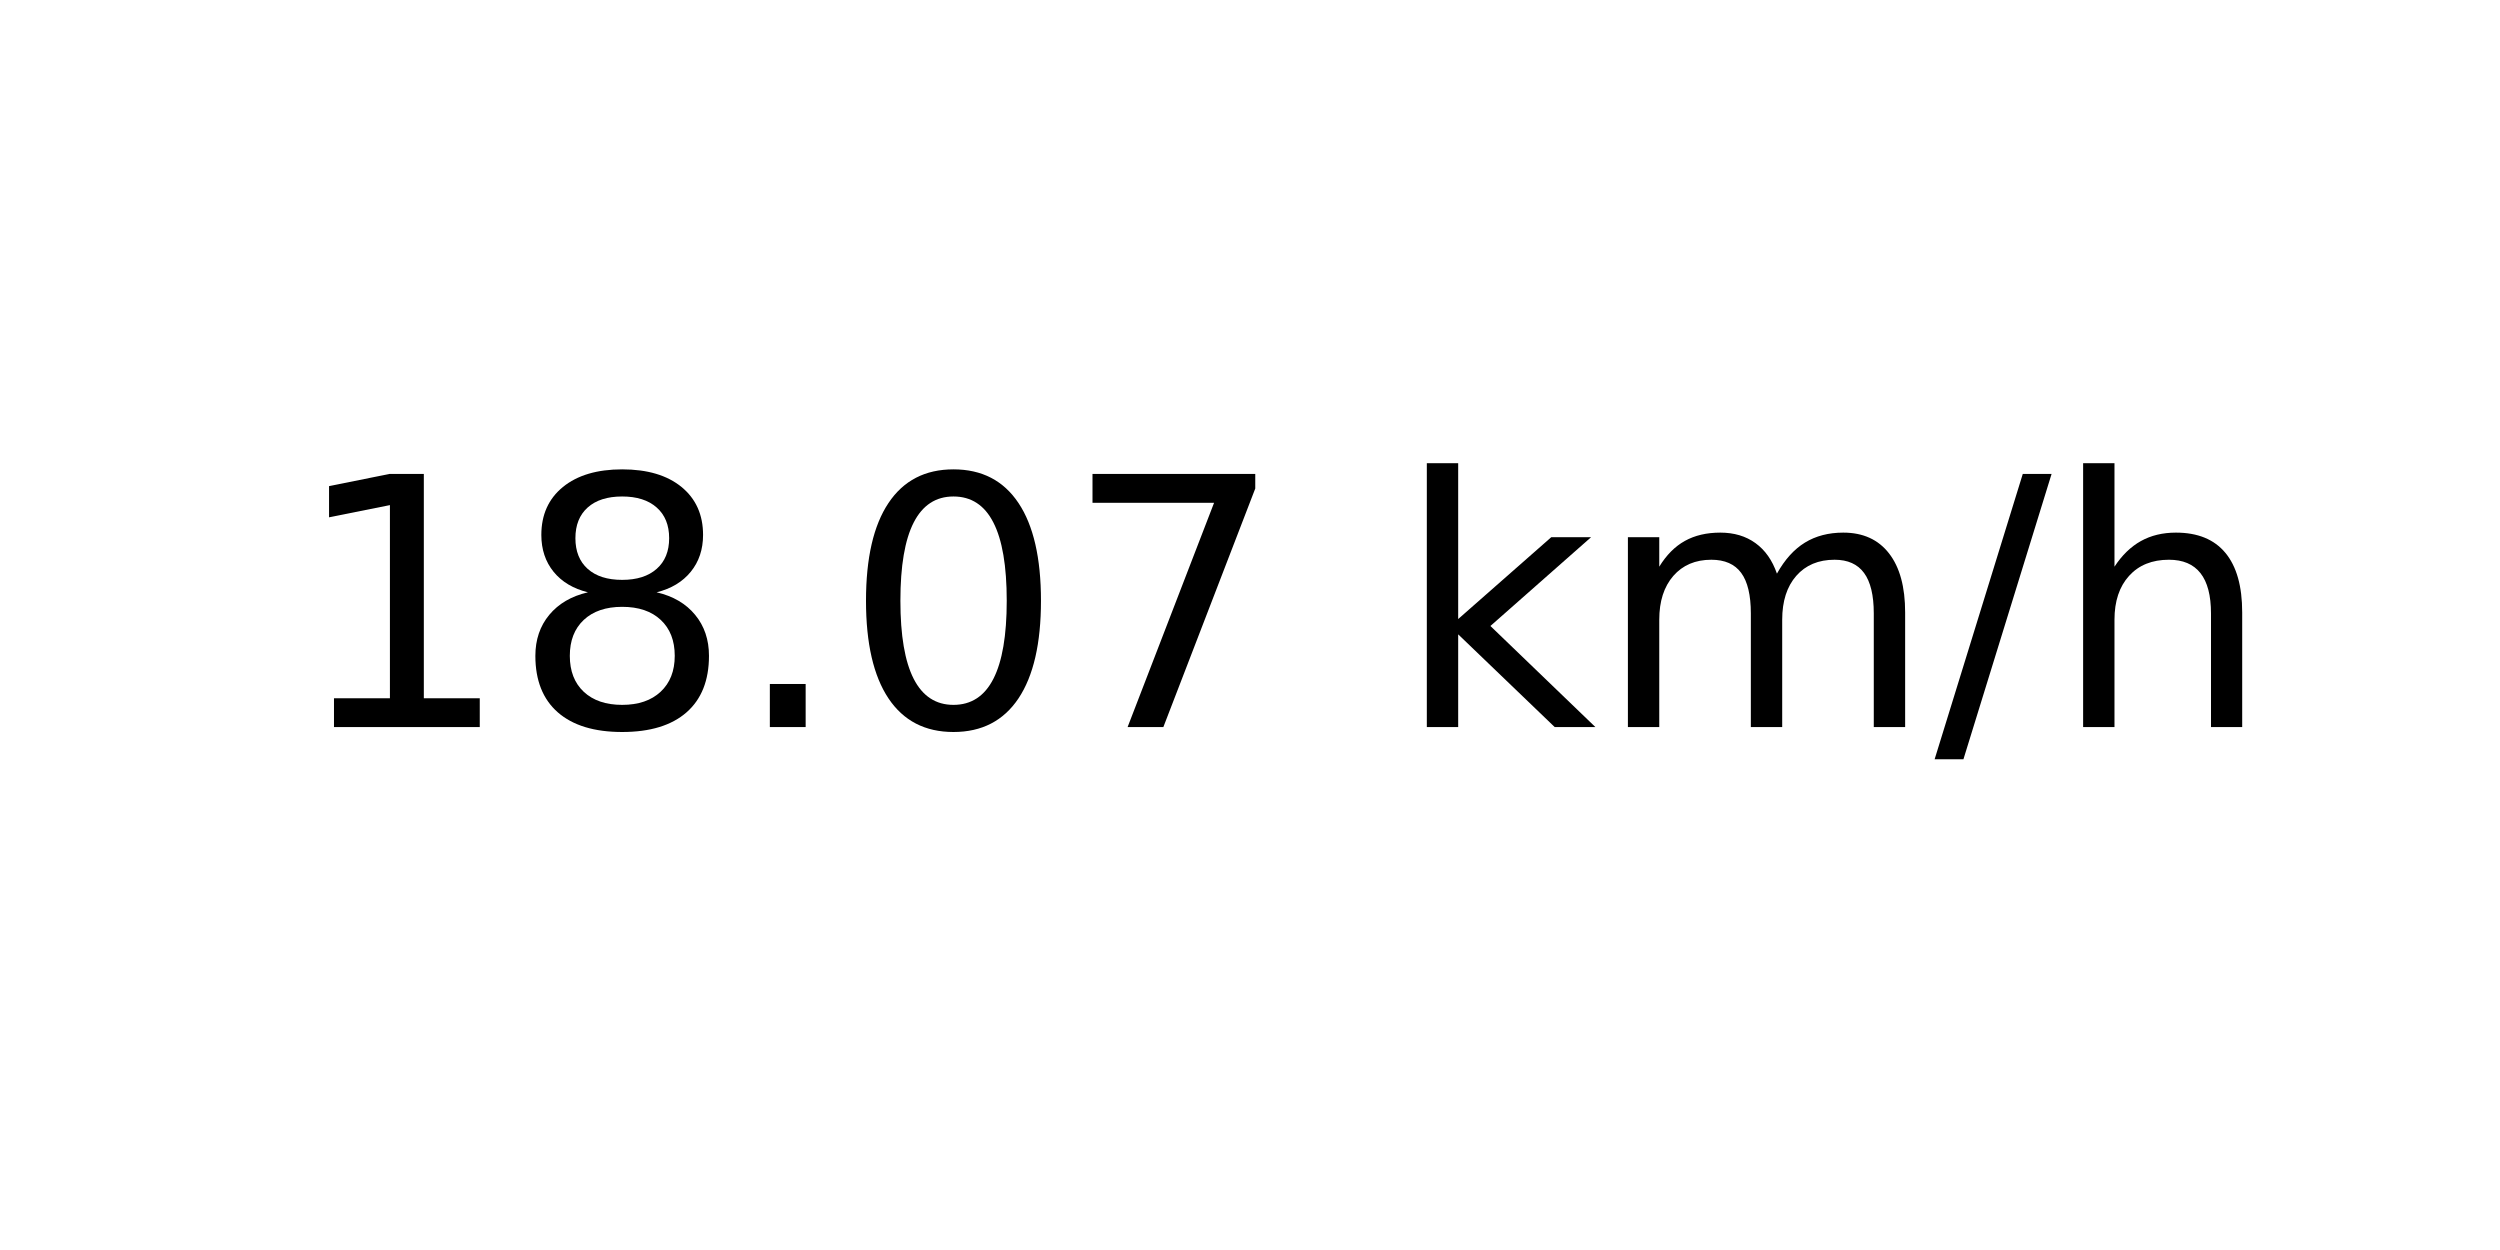
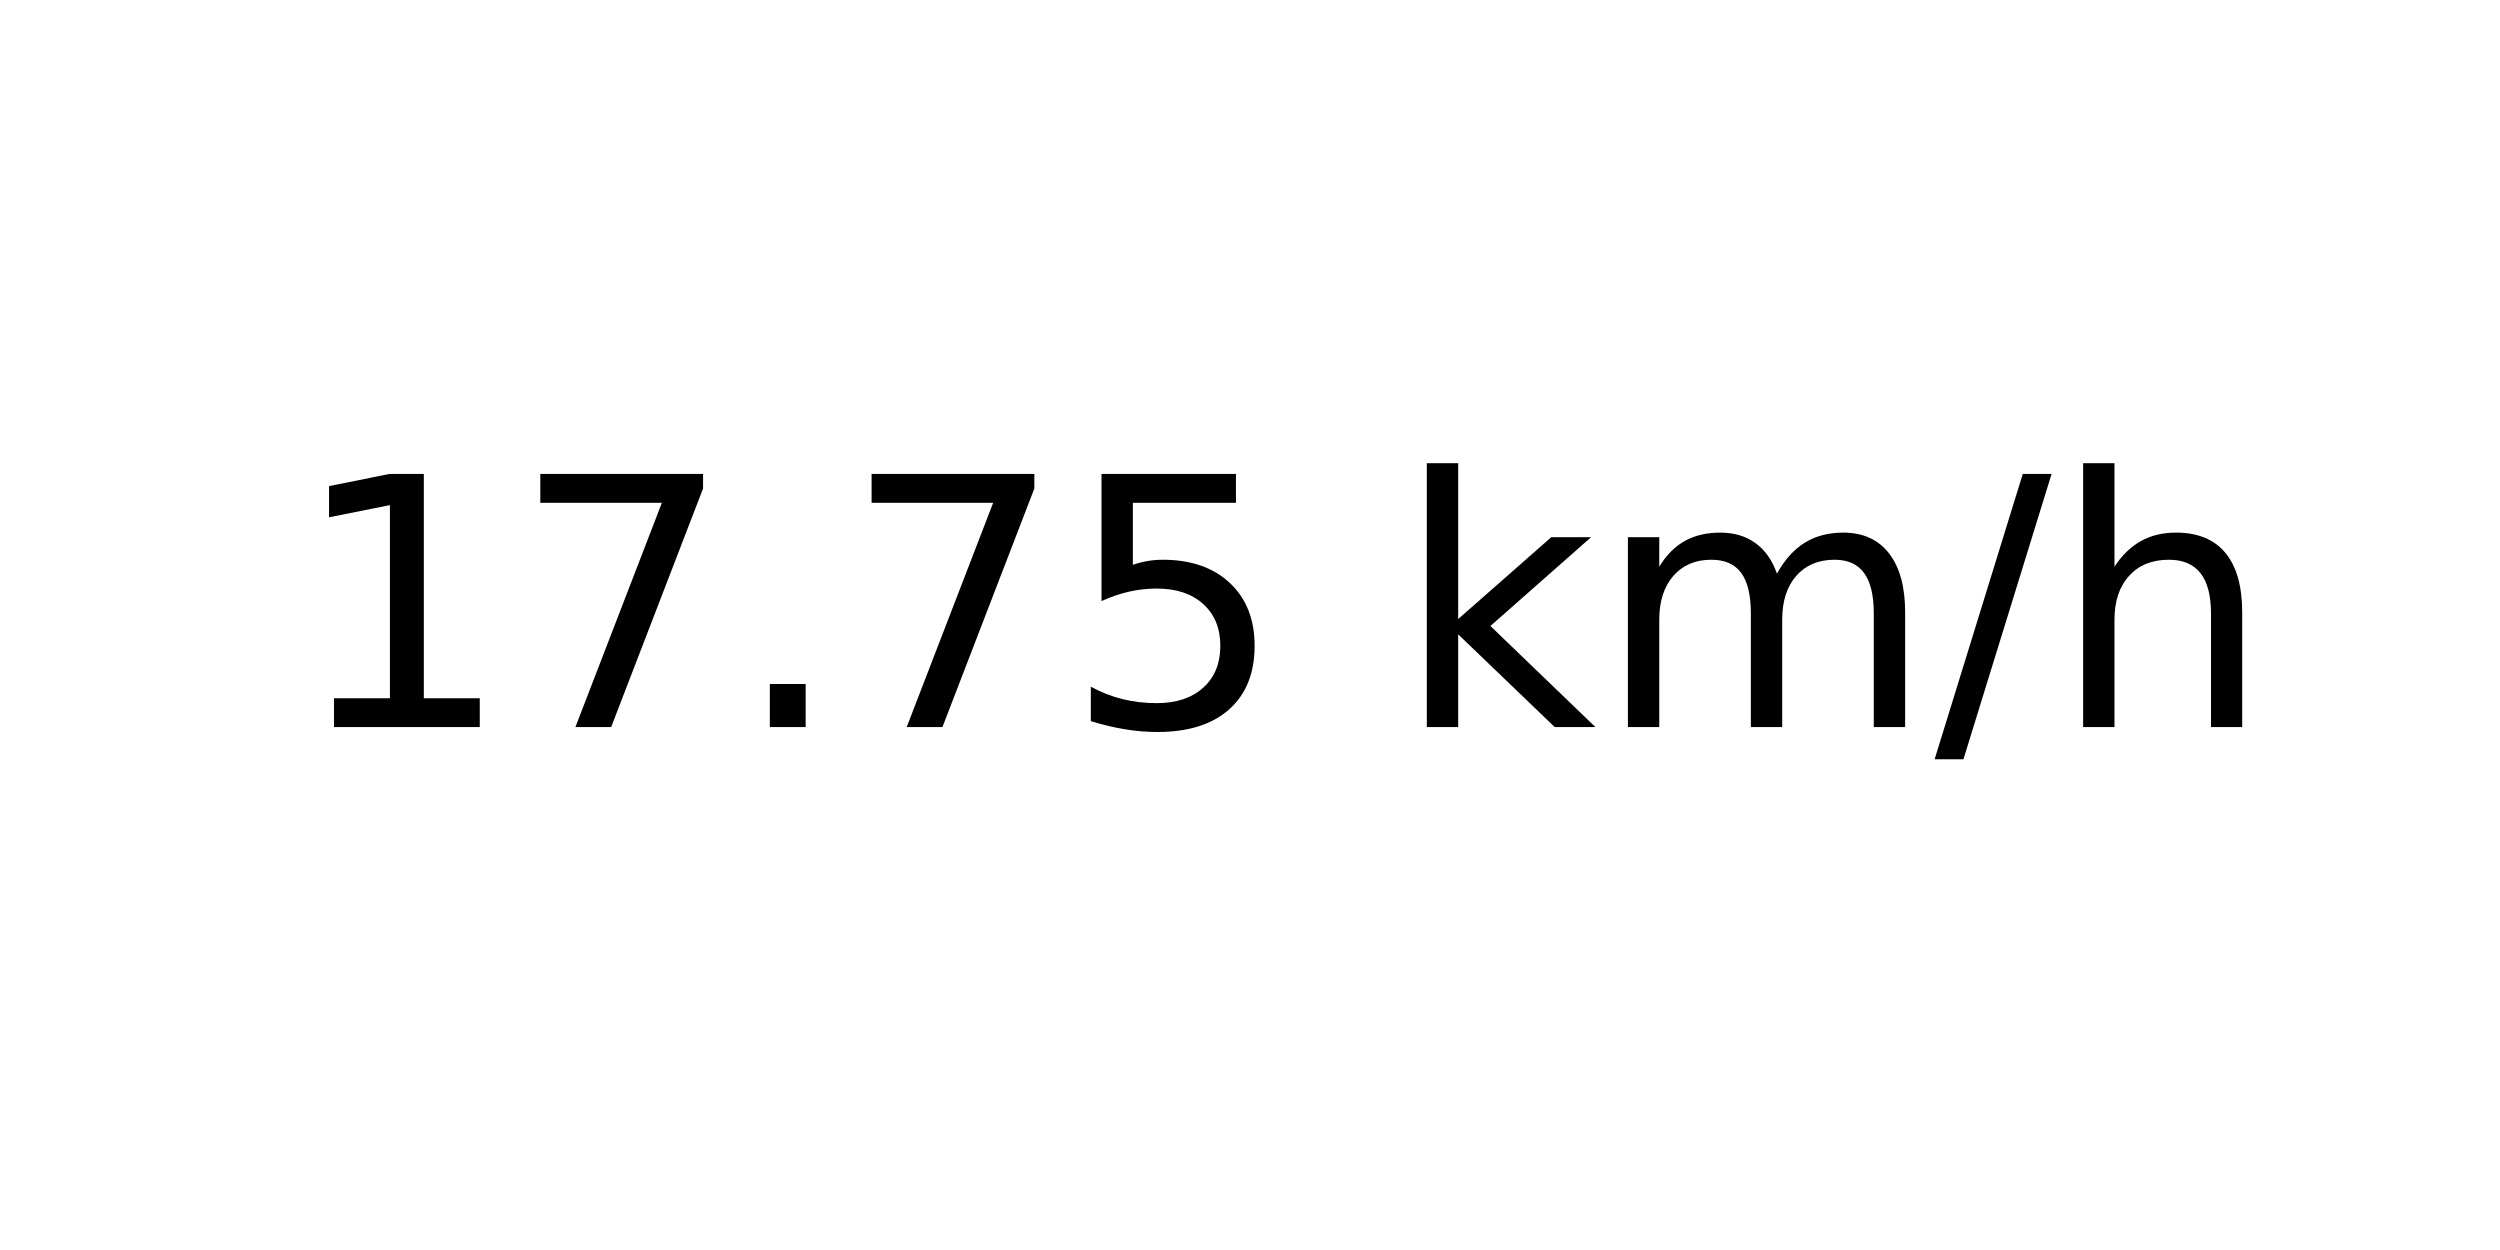
<svg xmlns="http://www.w3.org/2000/svg" xmlns:xlink="http://www.w3.org/1999/xlink" width="72pt" height="36pt" viewBox="0 0 72 36" version="1.1">
  <defs>
    <style type="text/css">*{stroke-linejoin: round; stroke-linecap: butt}</style>
  </defs>
  <g id="figure_1">
    <g id="axes_1">
      <g id="text_1">
        <g transform="translate(8.378125 20.93937) scale(0.1 -0.1)">
          <defs>
            <path id="DejaVuSans-31" d="M 794 531  L 1825 531  L 1825 4091  L 703 3866  L 703 4441  L 1819 4666  L 2450 4666  L 2450 531  L 3481 531  L 3481 0  L 794 0  L 794 531  z " transform="scale(0.015625)" />
-             <path id="DejaVuSans-38" d="M 2034 2216  Q 1584 2216 1326 1975  Q 1069 1734 1069 1313  Q 1069 891 1326 650  Q 1584 409 2034 409  Q 2484 409 2743 651  Q 3003 894 3003 1313  Q 3003 1734 2745 1975  Q 2488 2216 2034 2216  z M 1403 2484  Q 997 2584 770 2862  Q 544 3141 544 3541  Q 544 4100 942 4425  Q 1341 4750 2034 4750  Q 2731 4750 3128 4425  Q 3525 4100 3525 3541  Q 3525 3141 3298 2862  Q 3072 2584 2669 2484  Q 3125 2378 3379 2068  Q 3634 1759 3634 1313  Q 3634 634 3220 271  Q 2806 -91 2034 -91  Q 1263 -91 848 271  Q 434 634 434 1313  Q 434 1759 690 2068  Q 947 2378 1403 2484  z M 1172 3481  Q 1172 3119 1398 2916  Q 1625 2713 2034 2713  Q 2441 2713 2670 2916  Q 2900 3119 2900 3481  Q 2900 3844 2670 4047  Q 2441 4250 2034 4250  Q 1625 4250 1398 4047  Q 1172 3844 1172 3481  z " transform="scale(0.015625)" />
+             <path id="DejaVuSans-37" d="M 525 4666  L 3525 4666  L 3525 4397  L 1831 0  L 1172 0  L 2766 4134  L 525 4134  L 525 4666  z " transform="scale(0.015625)" />
            <path id="DejaVuSans-2e" d="M 684 794  L 1344 794  L 1344 0  L 684 0  L 684 794  z " transform="scale(0.015625)" />
-             <path id="DejaVuSans-30" d="M 2034 4250  Q 1547 4250 1301 3770  Q 1056 3291 1056 2328  Q 1056 1369 1301 889  Q 1547 409 2034 409  Q 2525 409 2770 889  Q 3016 1369 3016 2328  Q 3016 3291 2770 3770  Q 2525 4250 2034 4250  z M 2034 4750  Q 2819 4750 3233 4129  Q 3647 3509 3647 2328  Q 3647 1150 3233 529  Q 2819 -91 2034 -91  Q 1250 -91 836 529  Q 422 1150 422 2328  Q 422 3509 836 4129  Q 1250 4750 2034 4750  z " transform="scale(0.015625)" />
-             <path id="DejaVuSans-37" d="M 525 4666  L 3525 4666  L 3525 4397  L 1831 0  L 1172 0  L 2766 4134  L 525 4134  L 525 4666  z " transform="scale(0.015625)" />
+             <path id="DejaVuSans-35" d="M 691 4666  L 3169 4666  L 3169 4134  L 1269 4134  L 1269 2991  Q 1406 3038 1543 3061  Q 1681 3084 1819 3084  Q 2600 3084 3056 2656  Q 3513 2228 3513 1497  Q 3513 744 3044 326  Q 2575 -91 1722 -91  Q 1428 -91 1123 -41  Q 819 9 494 109  L 494 744  Q 775 591 1075 516  Q 1375 441 1709 441  Q 2250 441 2565 725  Q 2881 1009 2881 1497  Q 2881 1984 2565 2268  Q 2250 2553 1709 2553  Q 1456 2553 1204 2497  Q 953 2441 691 2322  L 691 4666  z " transform="scale(0.015625)" />
            <path id="DejaVuSans-20" transform="scale(0.015625)" />
            <path id="DejaVuSans-6b" d="M 581 4863  L 1159 4863  L 1159 1991  L 2875 3500  L 3609 3500  L 1753 1863  L 3688 0  L 2938 0  L 1159 1709  L 1159 0  L 581 0  L 581 4863  z " transform="scale(0.015625)" />
            <path id="DejaVuSans-6d" d="M 3328 2828  Q 3544 3216 3844 3400  Q 4144 3584 4550 3584  Q 5097 3584 5394 3201  Q 5691 2819 5691 2113  L 5691 0  L 5113 0  L 5113 2094  Q 5113 2597 4934 2840  Q 4756 3084 4391 3084  Q 3944 3084 3684 2787  Q 3425 2491 3425 1978  L 3425 0  L 2847 0  L 2847 2094  Q 2847 2600 2669 2842  Q 2491 3084 2119 3084  Q 1678 3084 1418 2786  Q 1159 2488 1159 1978  L 1159 0  L 581 0  L 581 3500  L 1159 3500  L 1159 2956  Q 1356 3278 1631 3431  Q 1906 3584 2284 3584  Q 2666 3584 2933 3390  Q 3200 3197 3328 2828  z " transform="scale(0.015625)" />
            <path id="DejaVuSans-2f" d="M 1625 4666  L 2156 4666  L 531 -594  L 0 -594  L 1625 4666  z " transform="scale(0.015625)" />
            <path id="DejaVuSans-68" d="M 3513 2113  L 3513 0  L 2938 0  L 2938 2094  Q 2938 2591 2744 2837  Q 2550 3084 2163 3084  Q 1697 3084 1428 2787  Q 1159 2491 1159 1978  L 1159 0  L 581 0  L 581 4863  L 1159 4863  L 1159 2956  Q 1366 3272 1645 3428  Q 1925 3584 2291 3584  Q 2894 3584 3203 3211  Q 3513 2838 3513 2113  z " transform="scale(0.015625)" />
          </defs>
          <use xlink:href="#DejaVuSans-31" />
-           <use xlink:href="#DejaVuSans-38" x="63.623" />
+           <use xlink:href="#DejaVuSans-37" x="63.623" />
          <use xlink:href="#DejaVuSans-2e" x="127.246" />
-           <use xlink:href="#DejaVuSans-30" x="159.033" />
-           <use xlink:href="#DejaVuSans-37" x="222.656" />
+           <use xlink:href="#DejaVuSans-37" x="159.033" />
+           <use xlink:href="#DejaVuSans-35" x="222.656" />
          <use xlink:href="#DejaVuSans-20" x="286.279" />
          <use xlink:href="#DejaVuSans-6b" x="318.066" />
          <use xlink:href="#DejaVuSans-6d" x="375.977" />
          <use xlink:href="#DejaVuSans-2f" x="473.389" />
          <use xlink:href="#DejaVuSans-68" x="507.08" />
        </g>
      </g>
    </g>
  </g>
</svg>
